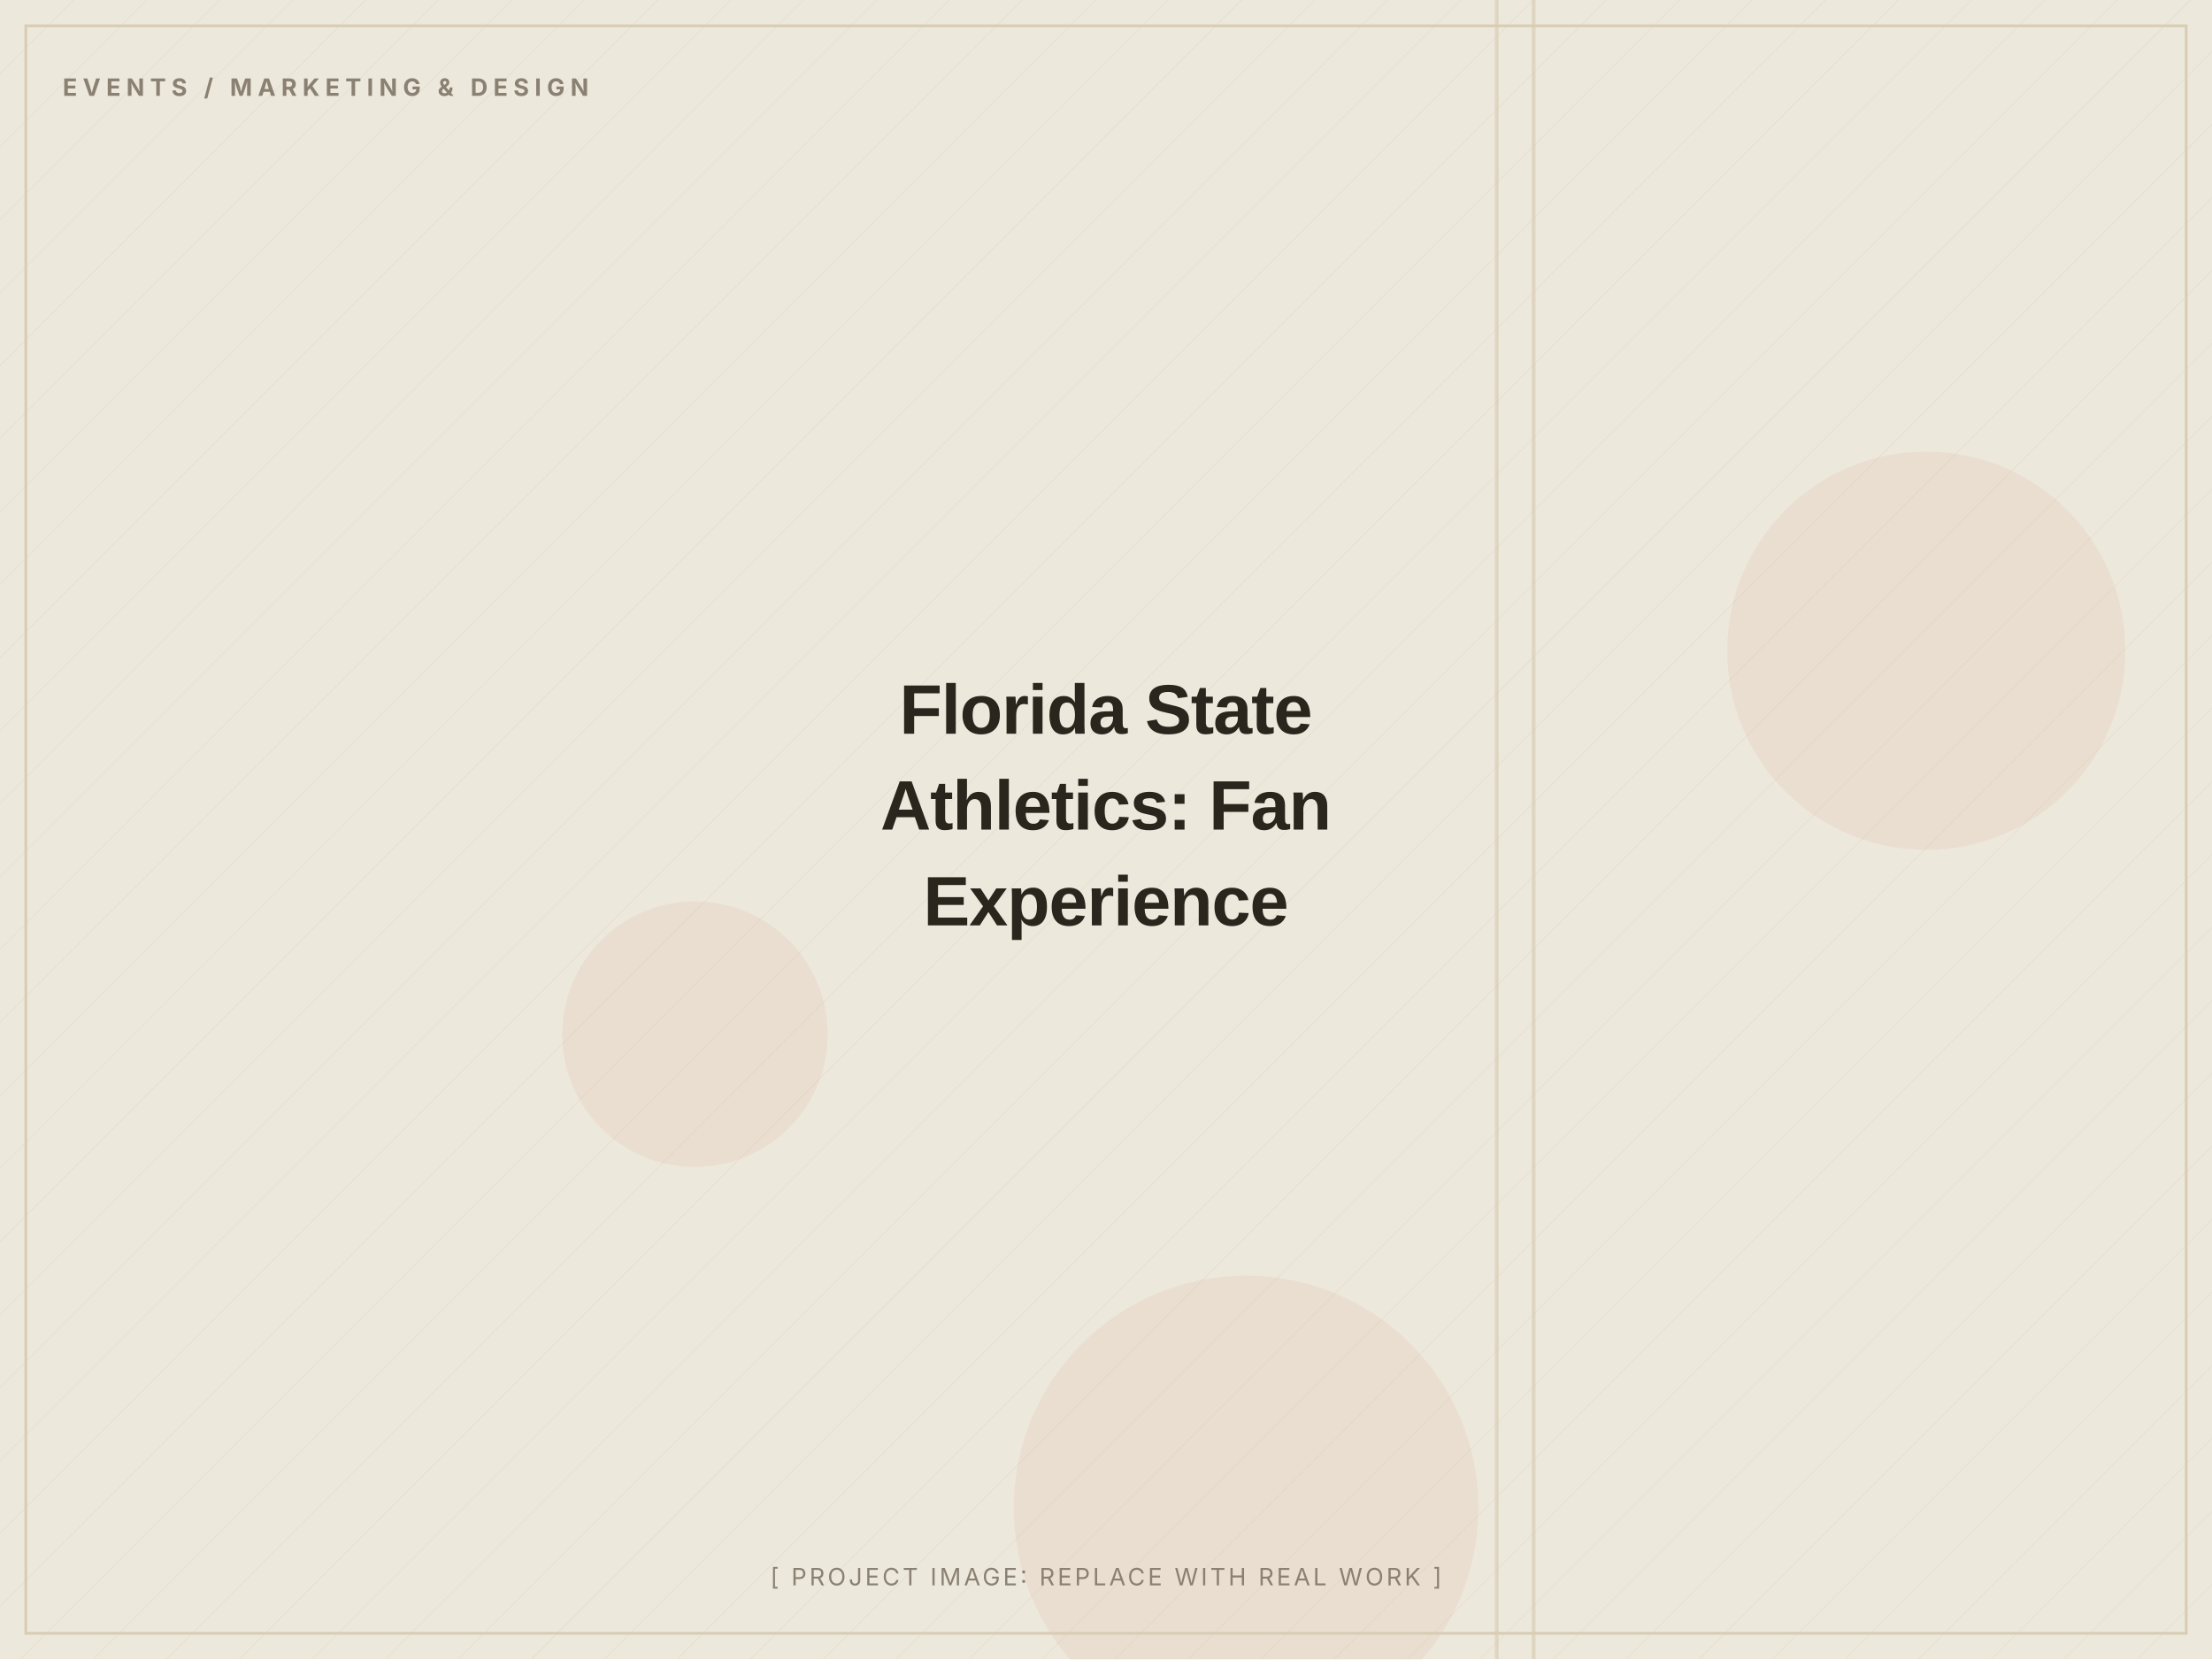
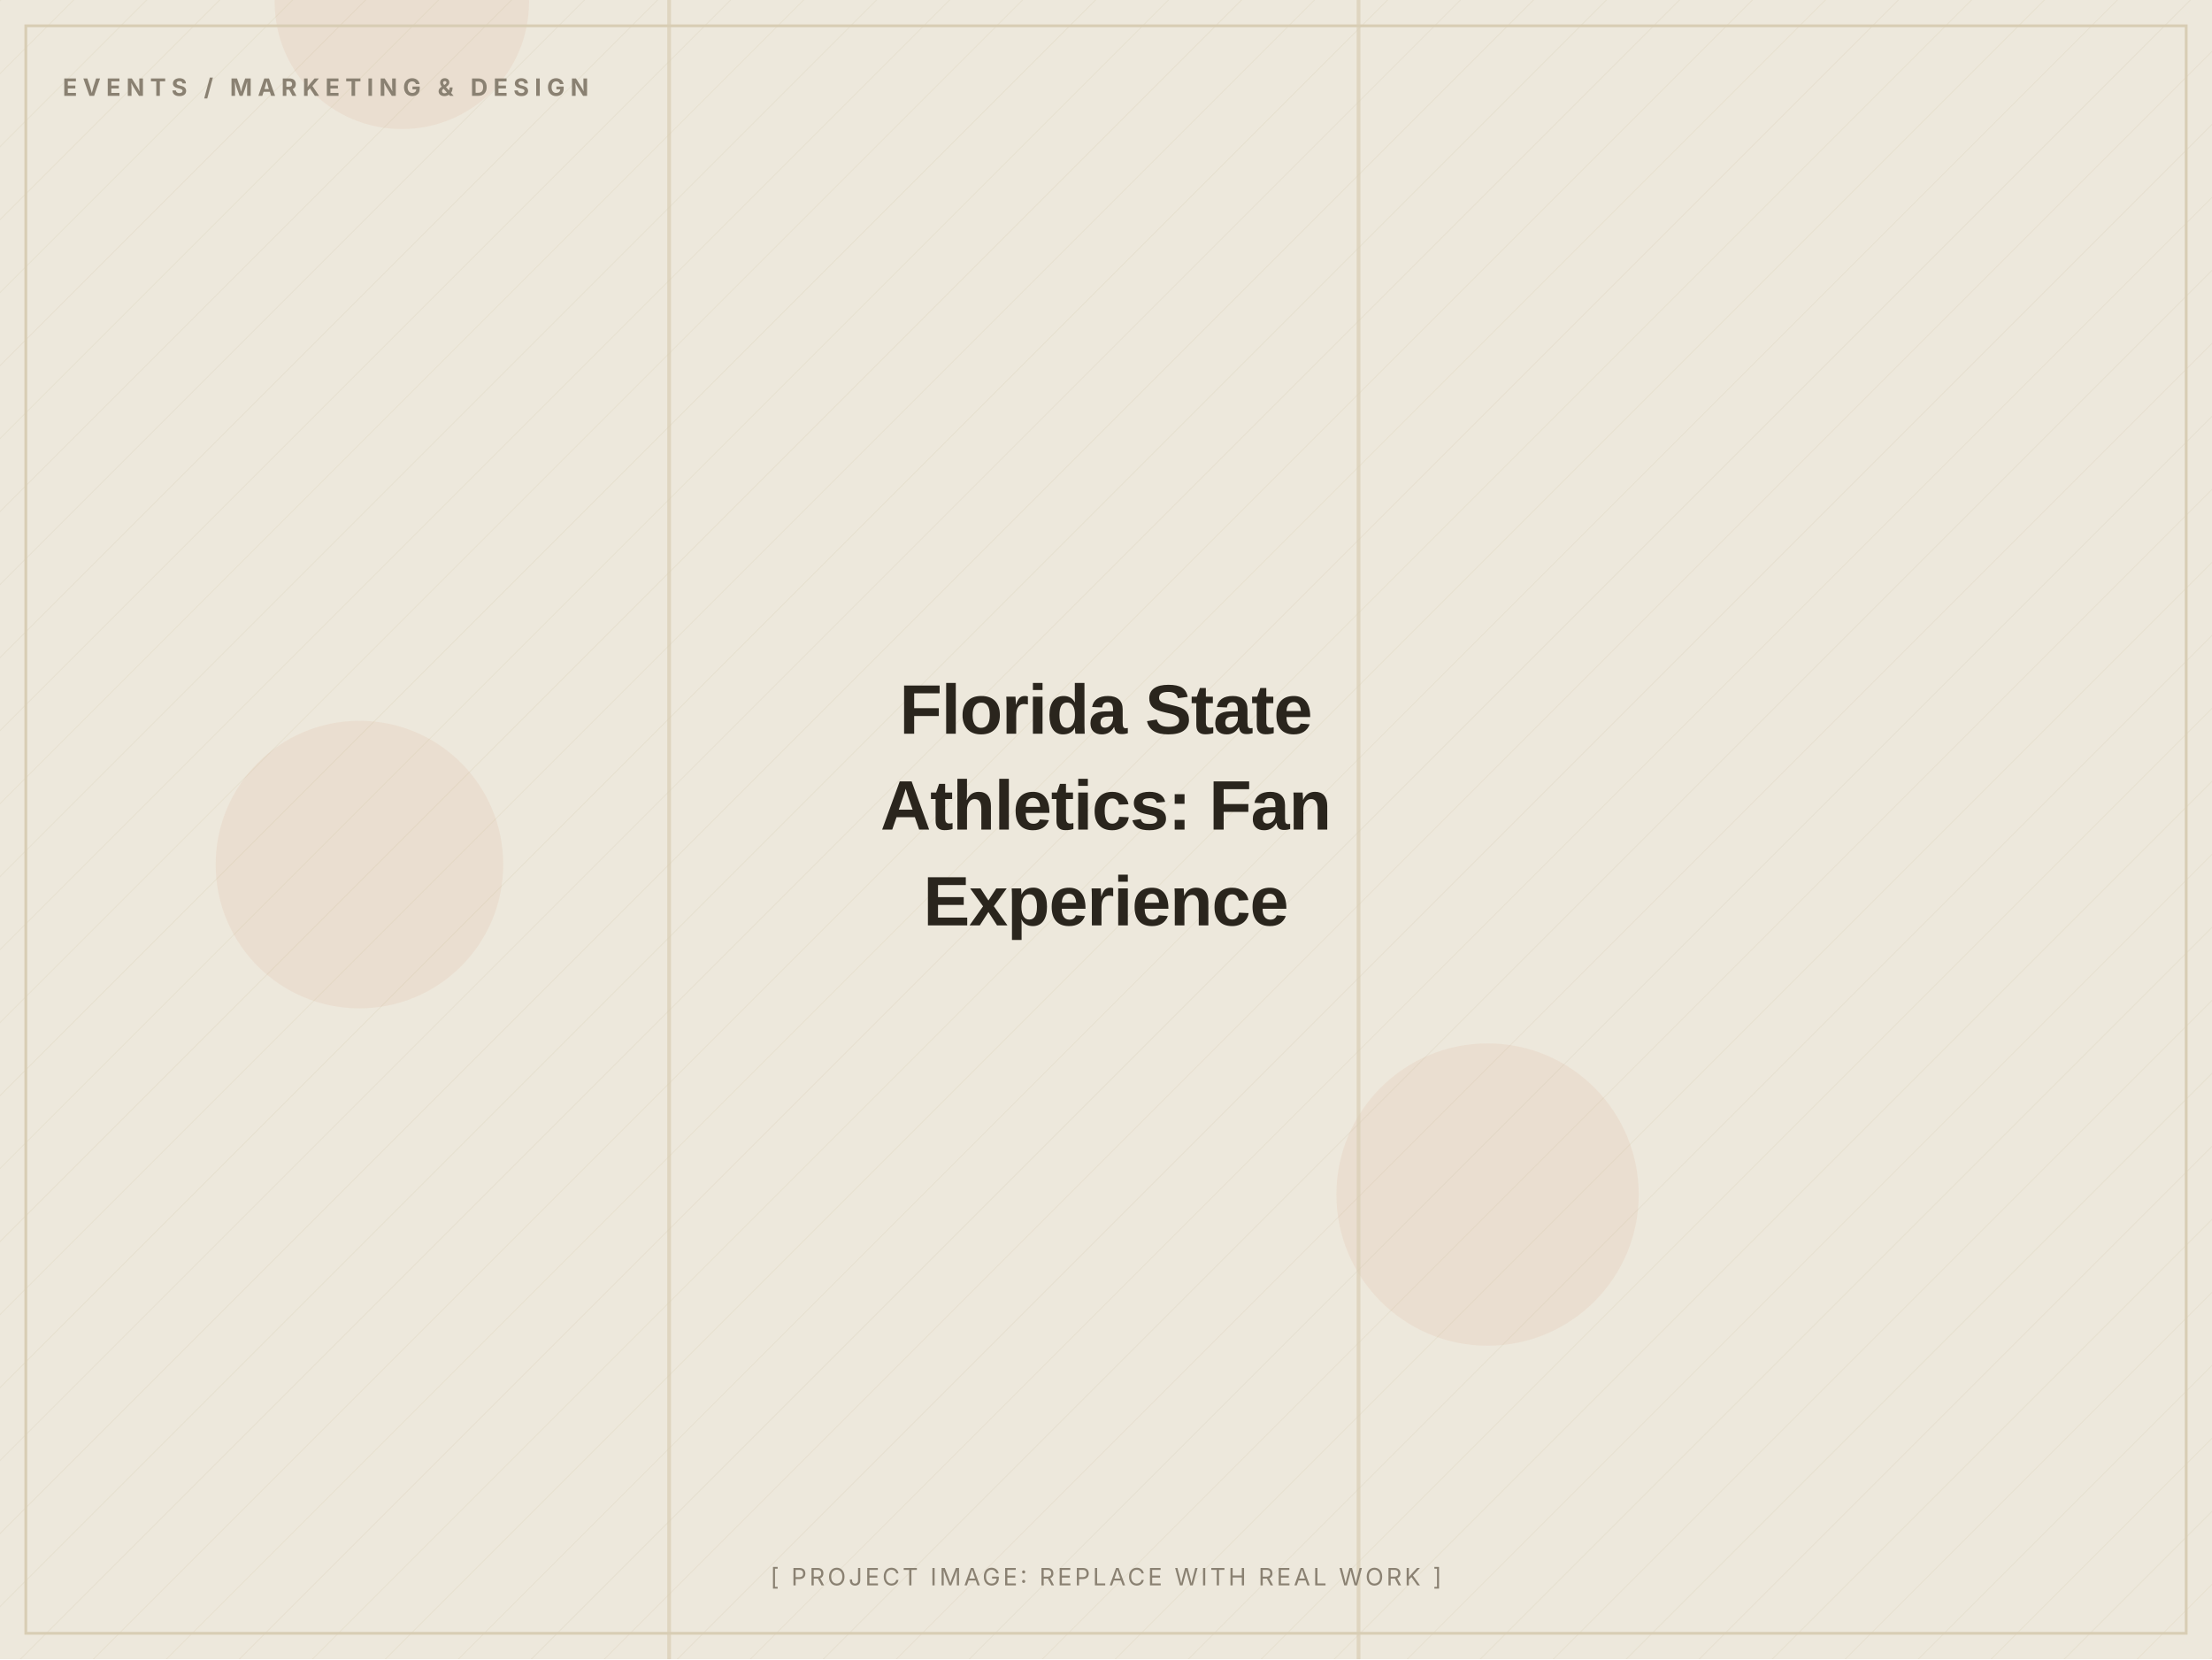
<svg xmlns="http://www.w3.org/2000/svg" width="1200" height="900" viewBox="0 0 1200 900" role="img" aria-label="Florida State Athletics: Fan Experience (placeholder image)">
  <defs>
    <pattern id="d" width="28" height="28" patternUnits="userSpaceOnUse" patternTransform="rotate(45)">
      <line x1="0" y1="0" x2="0" y2="28" stroke="#D8CDB4" stroke-width="1" opacity="0.5" />
    </pattern>
  </defs>
  <rect width="1200" height="900" fill="#EDE8DC" />
  <rect width="1200" height="900" fill="url(#d)" opacity="0.55" />
-   <circle cx="377" cy="561" r="72" fill="#C2410C" opacity="0.06" />
-   <circle cx="1045" cy="353" r="108" fill="#C2410C" opacity="0.06" />
-   <circle cx="676" cy="818" r="126" fill="#C2410C" opacity="0.06" />
-   <rect x="811" y="0" width="2" height="900" fill="#D8CDB4" opacity="0.7" />
-   <rect x="831" y="0" width="2" height="900" fill="#D8CDB4" opacity="0.7" />
+   <circle cx="807" cy="648" r="82" fill="#C2410C" opacity="0.06" />
+   <circle cx="195" cy="469" r="78" fill="#C2410C" opacity="0.06" />
+   <circle cx="218" cy="1" r="69" fill="#C2410C" opacity="0.06" />
+   <rect x="362" y="0" width="2" height="900" fill="#D8CDB4" opacity="0.7" />
+   <rect x="736" y="0" width="2" height="900" fill="#D8CDB4" opacity="0.7" />
  <rect x="14" y="14" width="1172" height="872" fill="none" stroke="#D8CDB4" stroke-width="1.5" />
  <text x="34" y="52" font-family="Inter, Arial, sans-serif" font-weight="700" font-size="13" letter-spacing="3" fill="#8A8172">EVENTS / MARKETING &amp; DESIGN</text>
  <text x="600.0" y="398.0" text-anchor="middle" font-family="Archivo, Arial, sans-serif" font-weight="800" font-size="38" letter-spacing="-0.5" fill="#2A251D">Florida State</text>
  <text x="600.0" y="450.0" text-anchor="middle" font-family="Archivo, Arial, sans-serif" font-weight="800" font-size="38" letter-spacing="-0.5" fill="#2A251D">Athletics: Fan</text>
  <text x="600.0" y="502.0" text-anchor="middle" font-family="Archivo, Arial, sans-serif" font-weight="800" font-size="38" letter-spacing="-0.5" fill="#2A251D">Experience</text>
  <text x="600.0" y="860" text-anchor="middle" font-family="Inter, Arial, sans-serif" font-size="13" letter-spacing="1.5" fill="#8A8172">[ PROJECT IMAGE: REPLACE WITH REAL WORK ]</text>
</svg>
